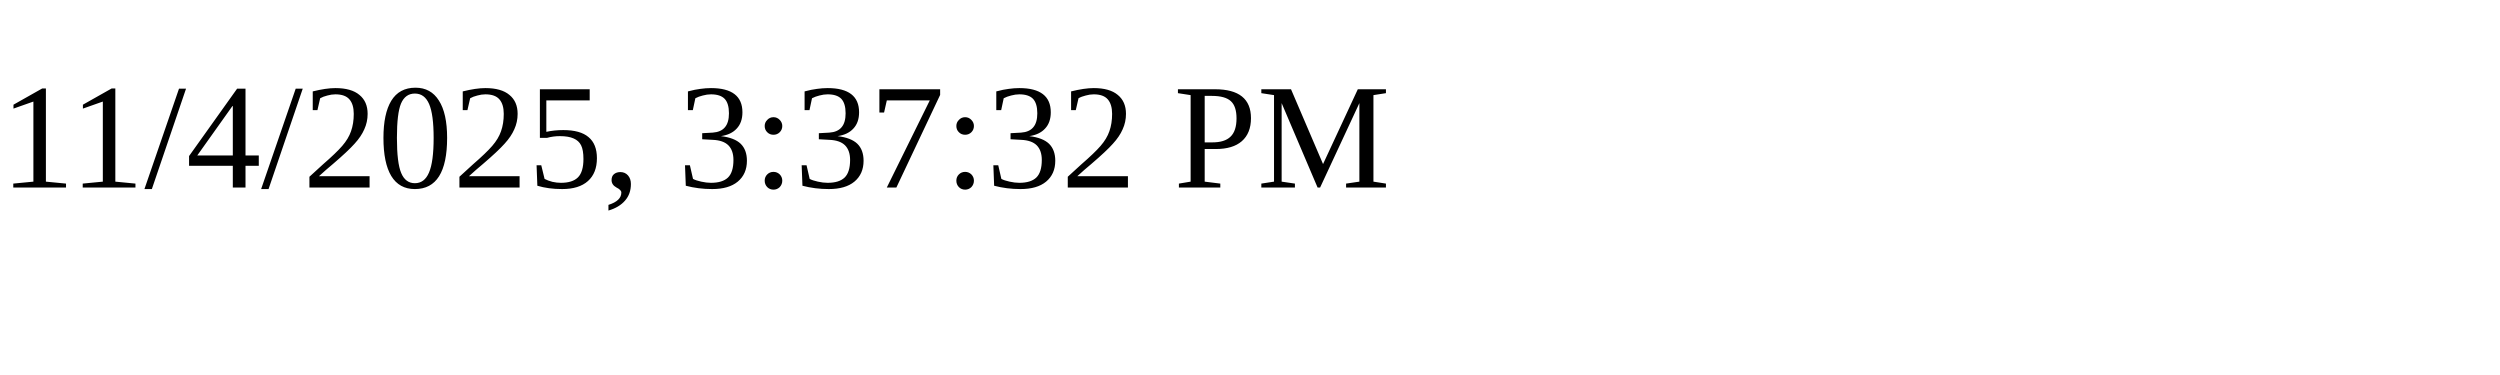
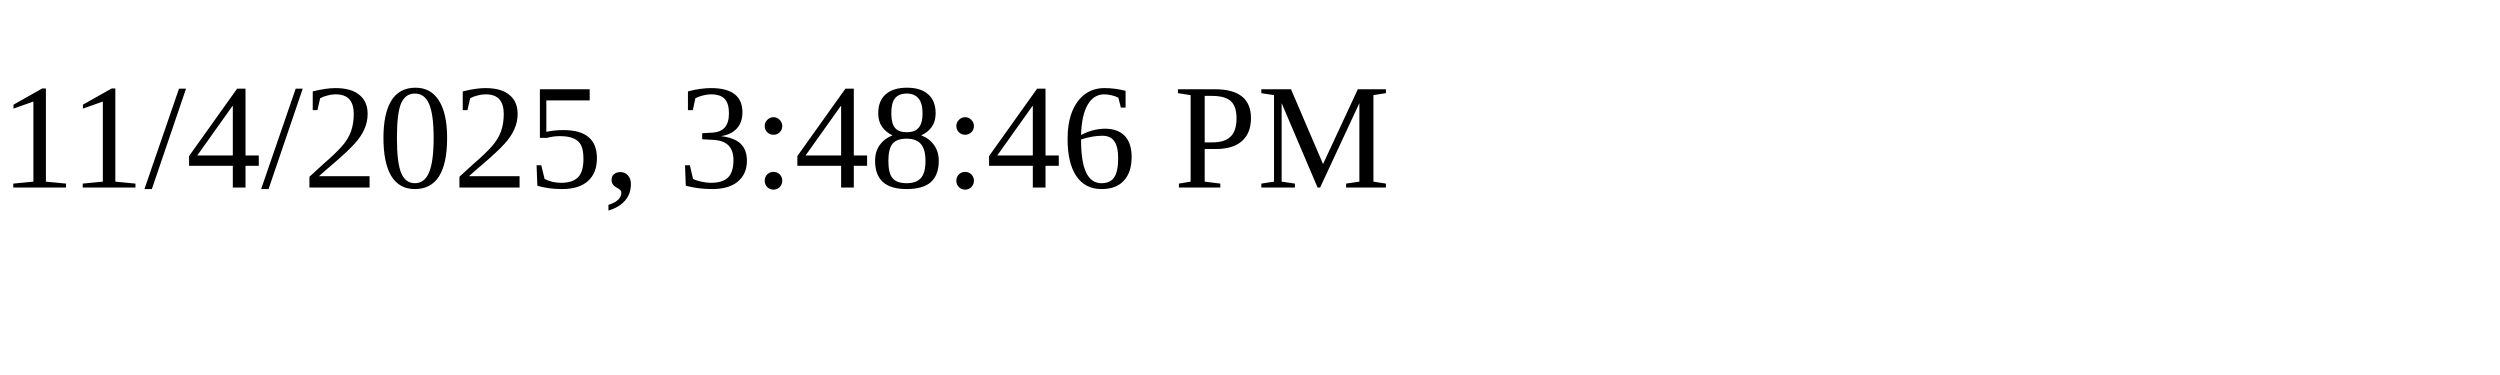
<svg xmlns="http://www.w3.org/2000/svg" height="30" width="200">
-   <text x="0" y="15">11/4/2025, 3:37:32 PM</text>
+   <text x="0" y="15">11/4/2025, 3:48:46 PM</text>
</svg>
